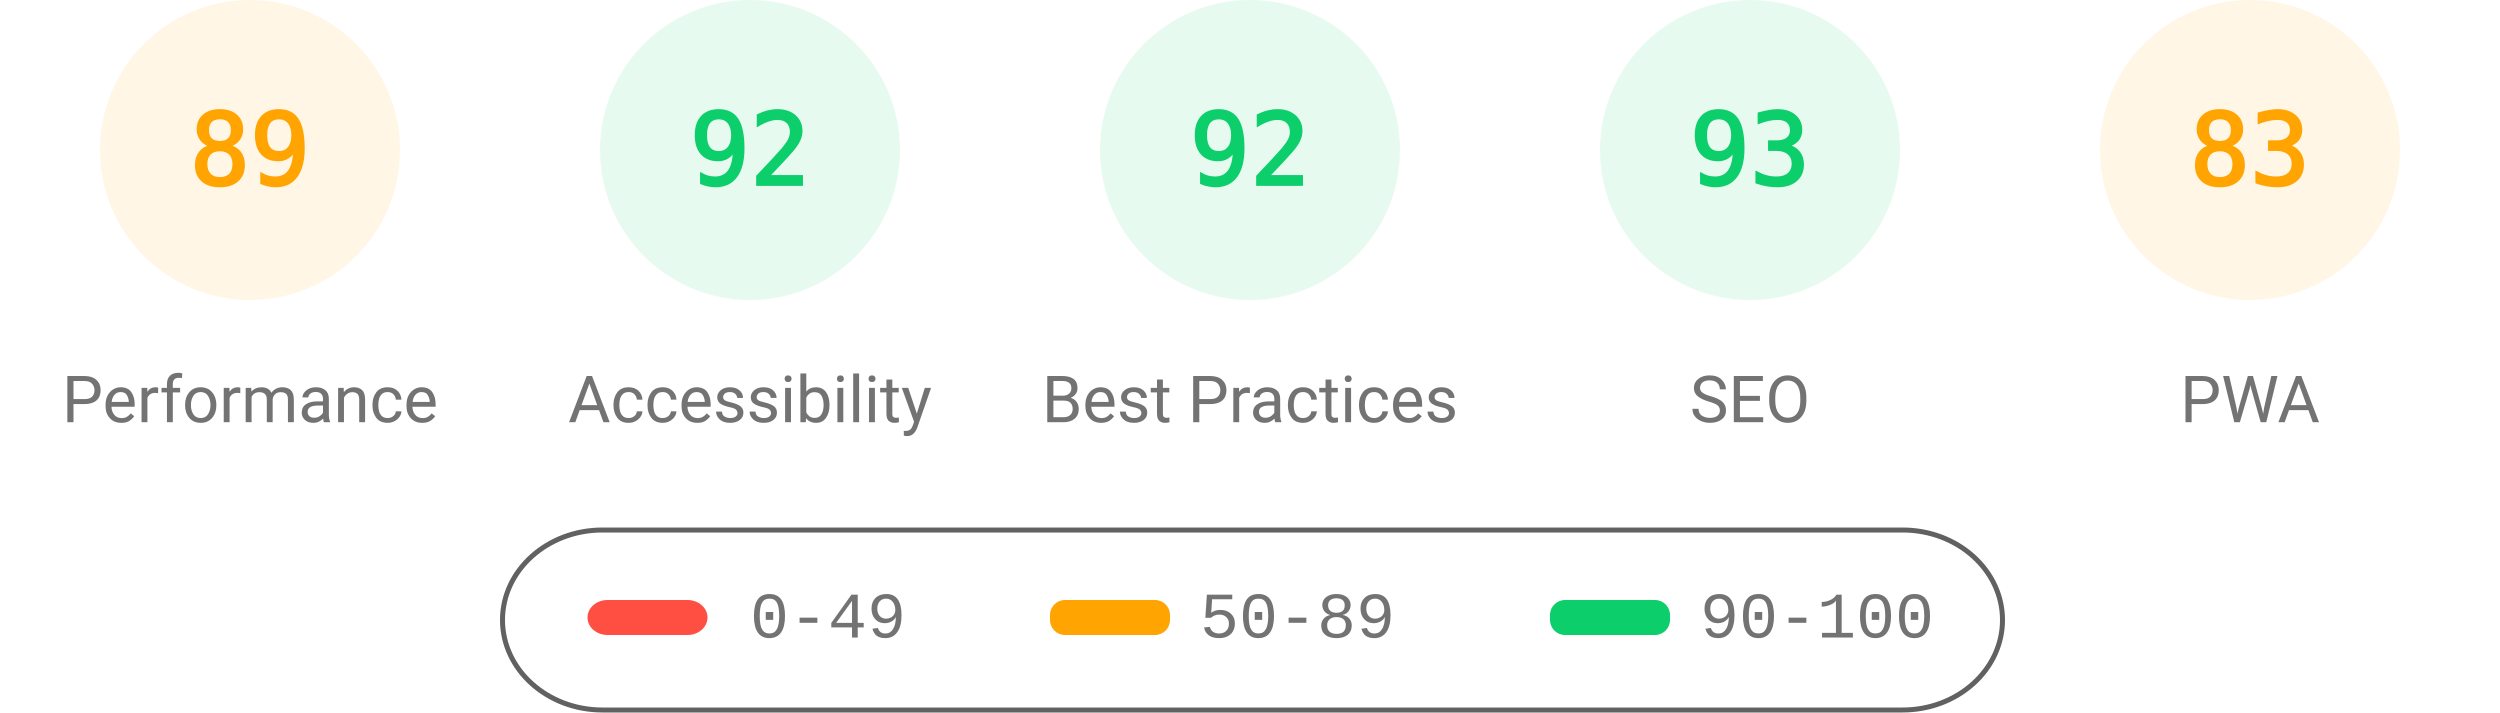
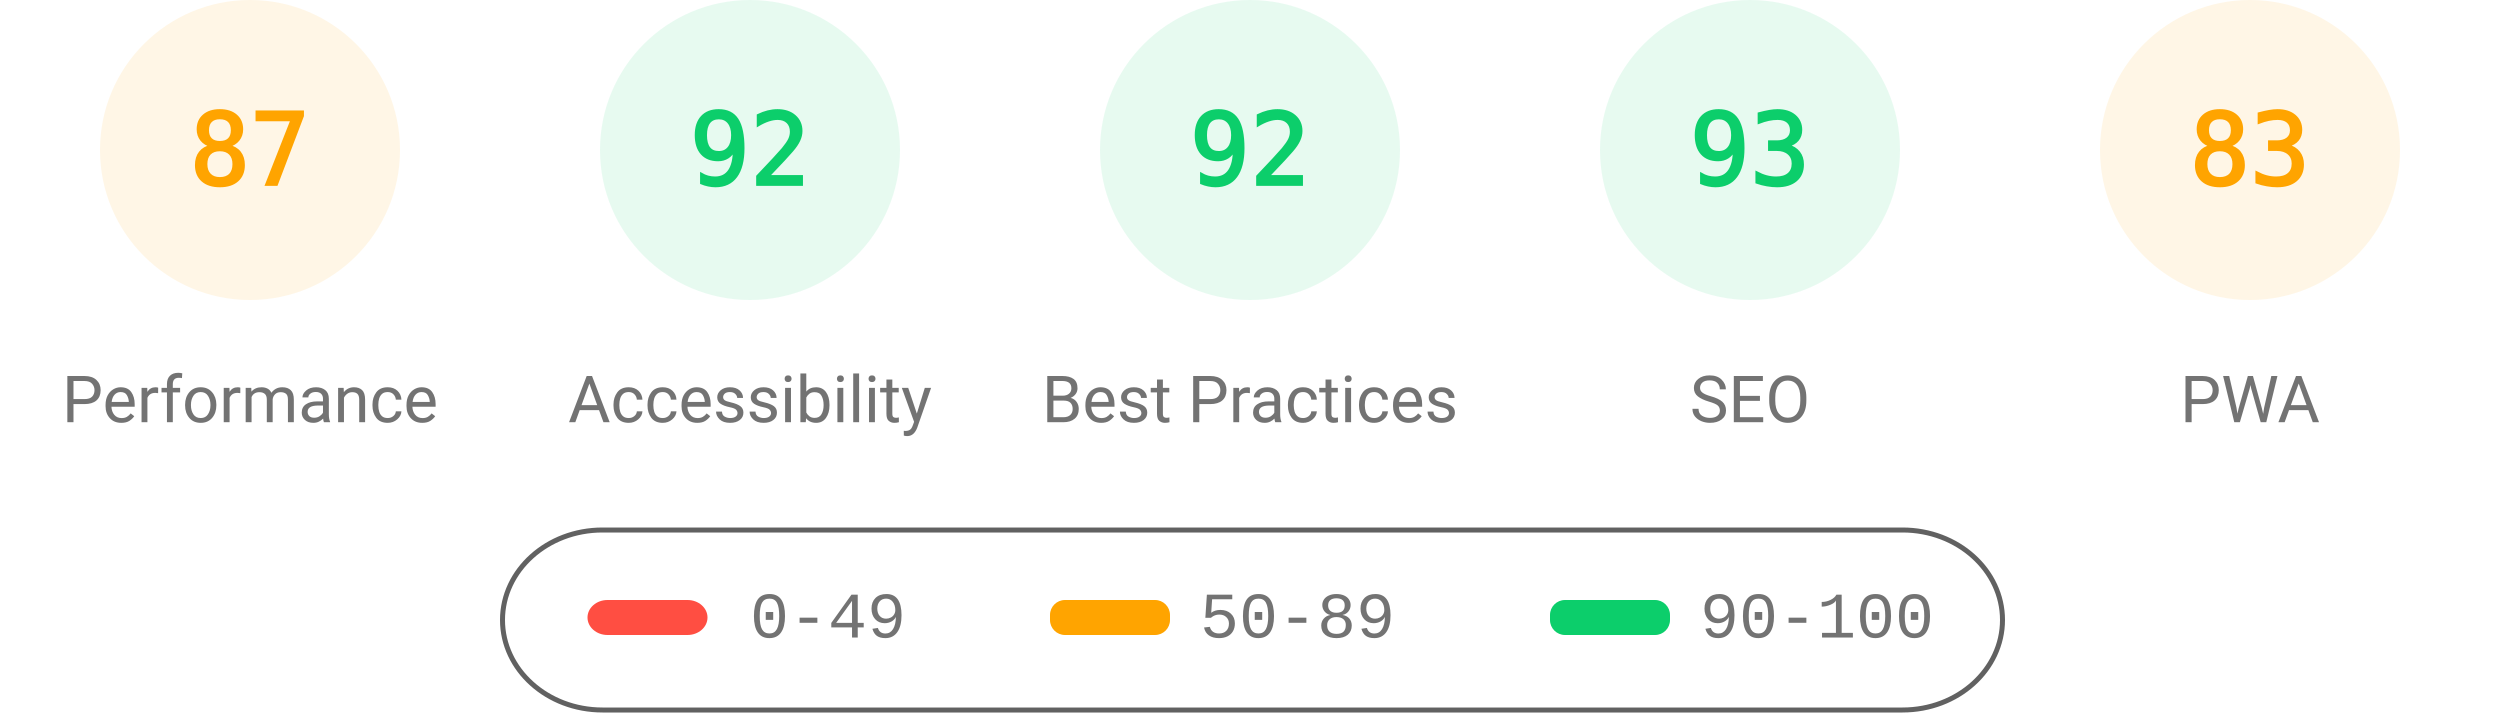
<svg xmlns="http://www.w3.org/2000/svg" fill="none" width="1000" height="285">
  <style>.gauge-base{opacity:.1}.gauge-arc{fill:none;animation-delay:250ms;stroke-linecap:round;transform:rotate(-90deg);transform-origin:100px 60px;animation:load-gauge 1s ease forwards}.guage-text{font-size:40px;font-family:monospace;text-align:center}.guage-red{color:#ff4e42;fill:#ff4e42;stroke:#ff4e42}.guage-orange{color:#ffa400;fill:#ffa400;stroke:#ffa400}.guage-green{color:#0cce6b;fill:#0cce6b;stroke:#0cce6b}.guage-undefined{color:#5c5c5c;fill:#5c5c5c;stroke:#5c5c5c}.guage-title{color:#737373;fill:#737373;stroke:none;font-size:26px;line-height:26px;font-family:Roboto,Halvetica,Arial,sans-serif}@keyframes load-gauge{from{stroke-dasharray:0 352.858}}</style>
  <svg class="guage-div guage-perf guage-orange" viewBox="0 0 200 200" width="200" height="200">
    <circle class="gauge-base" r="56" cx="100" cy="60" stroke-width="8" />
-     <circle class="gauge-arc guage-arc-1" r="56" cx="100" cy="60" stroke-width="8" style="stroke-dasharray:313.154,351.858" />
-     <text class="guage-text" x="100" y="60" alignment-baseline="central" dominant-baseline="central" text-anchor="middle">89</text>
+     <circle class="gauge-arc guage-arc-1" r="56" cx="100" cy="60" stroke-width="8" style="stroke-dasharray:306.116,351.858" />
+     <text class="guage-text" x="100" y="60" alignment-baseline="central" dominant-baseline="central" text-anchor="middle">87</text>
    <text class="guage-title" x="100" y="160" alignment-baseline="central" dominant-baseline="central" text-anchor="middle">Performance</text>
  </svg>
  <svg class="guage-div guage-acc guage-green" viewBox="0 0 200 200" width="200" height="200" x="200">
    <circle class="gauge-base" r="56" cx="100" cy="60" stroke-width="8" />
    <circle class="gauge-arc guage-arc-2" r="56" cx="100" cy="60" stroke-width="8" style="stroke-dasharray:323.709,351.858" />
    <text class="guage-text" x="100" y="60" alignment-baseline="central" dominant-baseline="central" text-anchor="middle">92</text>
    <text class="guage-title" x="100" y="160" alignment-baseline="central" dominant-baseline="central" text-anchor="middle">Accessibility</text>
  </svg>
  <svg class="guage-div guage-best guage-green" viewBox="0 0 200 200" width="200" height="200" x="400">
    <circle class="gauge-base" r="56" cx="100" cy="60" stroke-width="8" />
    <circle class="gauge-arc guage-arc-3" r="56" cx="100" cy="60" stroke-width="8" style="stroke-dasharray:323.709,351.858" />
    <text class="guage-text" x="100" y="60" alignment-baseline="central" dominant-baseline="central" text-anchor="middle">92</text>
    <text class="guage-title" x="100" y="160" alignment-baseline="central" dominant-baseline="central" text-anchor="middle">Best Practices</text>
  </svg>
  <svg class="guage-div guage-seo guage-green" viewBox="0 0 200 200" width="200" height="200" x="600">
    <circle class="gauge-base" r="56" cx="100" cy="60" stroke-width="8" />
    <circle class="gauge-arc guage-arc-4" r="56" cx="100" cy="60" stroke-width="8" style="stroke-dasharray:327.228,351.858" />
    <text class="guage-text" x="100" y="60" alignment-baseline="central" dominant-baseline="central" text-anchor="middle">93</text>
    <text class="guage-title" x="100" y="160" alignment-baseline="central" dominant-baseline="central" text-anchor="middle">SEO</text>
  </svg>
  <svg class="guage-div guage-pwa guage-orange" viewBox="0 0 200 200" width="200" height="200" x="800">
    <circle class="gauge-base" r="56" cx="100" cy="60" stroke-width="8" />
    <circle class="gauge-arc guage-arc-4" r="56" cx="100" cy="60" stroke-width="8" style="stroke-dasharray:292.042,351.858" />
    <text class="guage-text" x="100" y="60" alignment-baseline="central" dominant-baseline="central" text-anchor="middle">83</text>
    <text class="guage-title" x="100" y="160" alignment-baseline="central" dominant-baseline="central" text-anchor="middle">PWA</text>
  </svg>
  <svg width="604" height="76" x="200" y="210">
    <path fill="none" id="canvas_background" d="M-1-1h604v80H-1z" />
    <rect fill-opacity="0" stroke="#616161" stroke-width="2" rx="40" id="svg_2" height="72" width="600" y="2" x="1" fill="#000" />
    <rect stroke="#000" rx="8" id="svg_3" height="14" width="48" y="30" x="35" stroke-opacity="null" stroke-width="0" fill="#ff4e42" />
    <rect stroke="#000" rx="6" id="svg_4" height="14" width="48" y="30" x="220" stroke-opacity="null" stroke-width="0" fill="#ffa400" />
    <rect stroke="#000" rx="6" id="svg_5" height="14" width="48" y="30" x="420" stroke-opacity="null" stroke-width="0" fill="#0cce6b" />
    <text xml:space="preserve" text-anchor="start" font-family="'Courier New', Courier, monospace" font-size="26" id="svg_6" y="45" x="100" stroke-opacity="null" stroke-width="0" stroke="#000" fill="#737373">0-49</text>
    <text xml:space="preserve" text-anchor="start" font-family="'Courier New', Courier, monospace" font-size="26" id="svg_7" y="45" x="280" stroke-opacity="null" stroke-width="0" stroke="#000" fill="#737373">50-89</text>
    <text xml:space="preserve" text-anchor="start" font-family="'Courier New', Courier, monospace" font-size="26" id="svg_8" y="45" x="480" stroke-opacity="null" stroke-width="0" stroke="#000" fill="#737373">90-100</text>
  </svg>
</svg>
